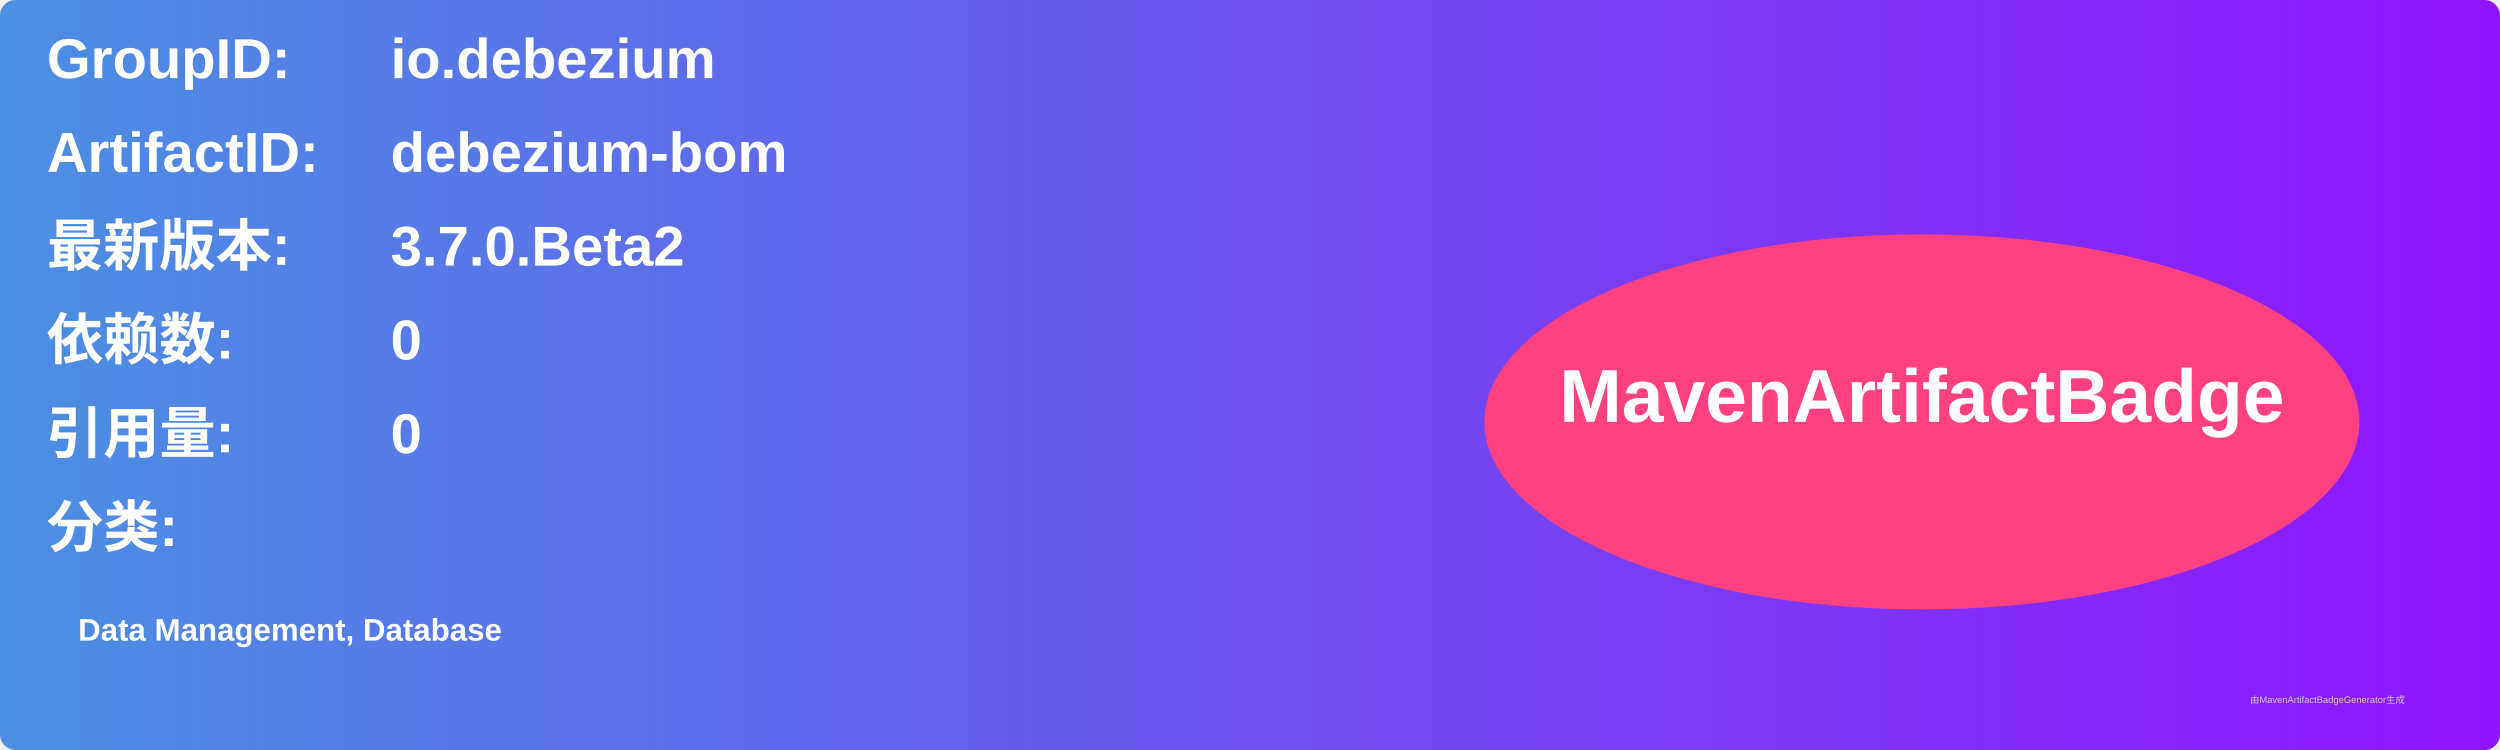
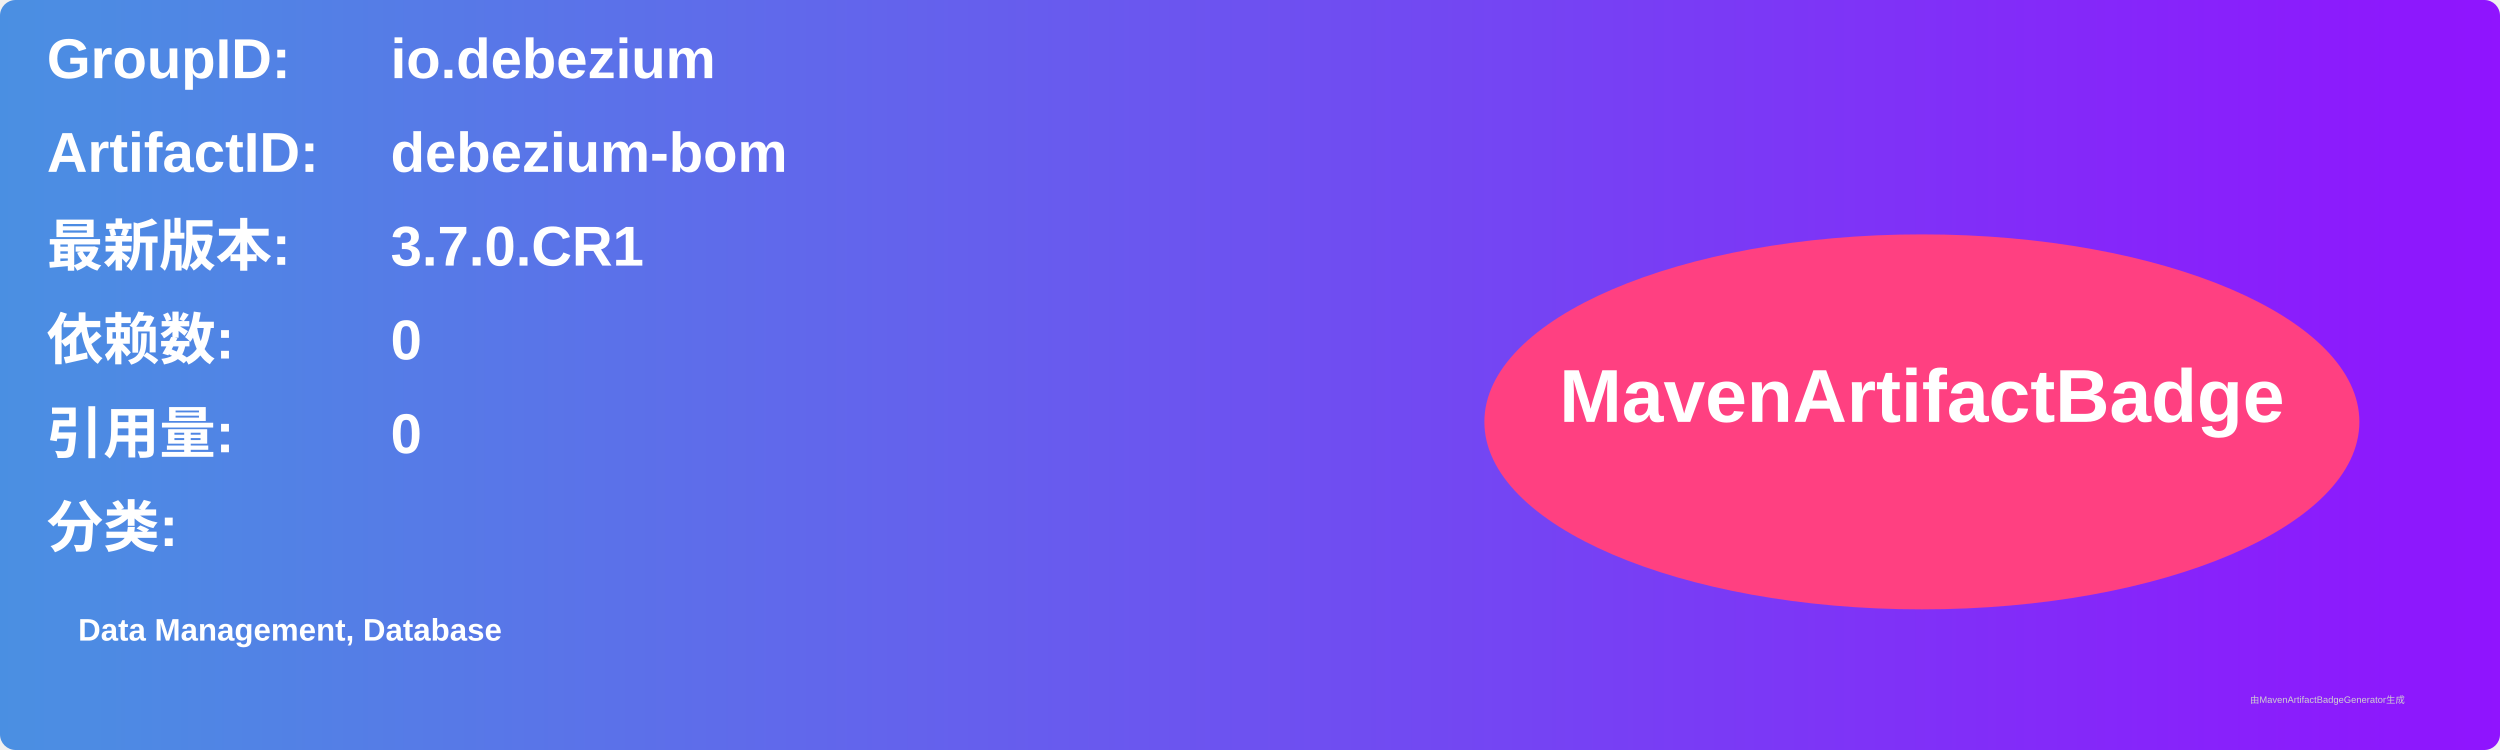
<svg xmlns="http://www.w3.org/2000/svg" width="800" height="240" viewBox="0 0 800 240">
  <linearGradient id="grad" x1="0%" y1="0%" x2="100%" y2="0%">
    <stop offset="0%" stop-color="#4a90e2" />
    <stop offset="100%" stop-color="#9013fe" />
  </linearGradient>
  <rect width="100%" height="100%" rx="5" ry="5" fill="url(#grad)" />
  <g transform="translate(15, 15)">
    <text x="0" y="10" font-family="Arial" font-size="18" fill="white" font-weight="bold" width="260">GroupID:</text>
    <text x="110" y="10" font-family="Arial" font-size="18" fill="white" font-weight="bold" width="460">io.debezium</text>
    <text x="0" y="40" font-family="Arial" font-size="18" fill="white" font-weight="bold" width="260">ArtifactID:</text>
    <text x="110" y="40" font-family="Arial" font-size="18" fill="white" font-weight="bold" width="460">debezium-bom</text>
    <text x="0" y="70" font-family="Arial" font-size="18" fill="white" font-weight="bold">最新版本:</text>
    <text x="110" y="70" font-family="Arial" font-size="18" fill="white" font-weight="bold">
-       <tspan font-weight="bold">3.7.0.Beta2</tspan>
+       <tspan font-weight="bold">3.7.0.CR1</tspan>
    </text>
    <text x="0" y="100" font-family="Arial" font-size="18" fill="white" font-weight="bold">依赖数: </text>
    <text x="110" y="100" font-family="Arial" font-size="18" fill="white">
      <tspan font-weight="bold">0</tspan>
    </text>
    <text x="0" y="130" font-family="Arial" font-size="18" fill="white" font-weight="bold">引用量: </text>
    <text x="110" y="130" font-family="Arial" font-size="18" fill="white">
      <tspan font-weight="bold">0</tspan>
    </text>
    <text x="0" y="160" font-family="Arial" font-size="18" fill="white" font-weight="bold">分类:</text>
    <text x="10" y="190" font-family="Arial" font-size="10" fill="white">
      <tspan font-weight="bold">Data Management, Database</tspan>
    </text>
    <ellipse cx="600" cy="120" rx="140" ry="60" fill="#ff4081" />
    <text x="600" y="120" text-anchor="middle" font-family="Arial" font-size="24" fill="white" font-weight="bold">MavenArtifactBadge</text>
  </g>
  <text x="720" y="225" font-family="Arial" font-size="3" fill="#d0d0d0">由MavenArtifactBadgeGenerator生成</text>
</svg>
